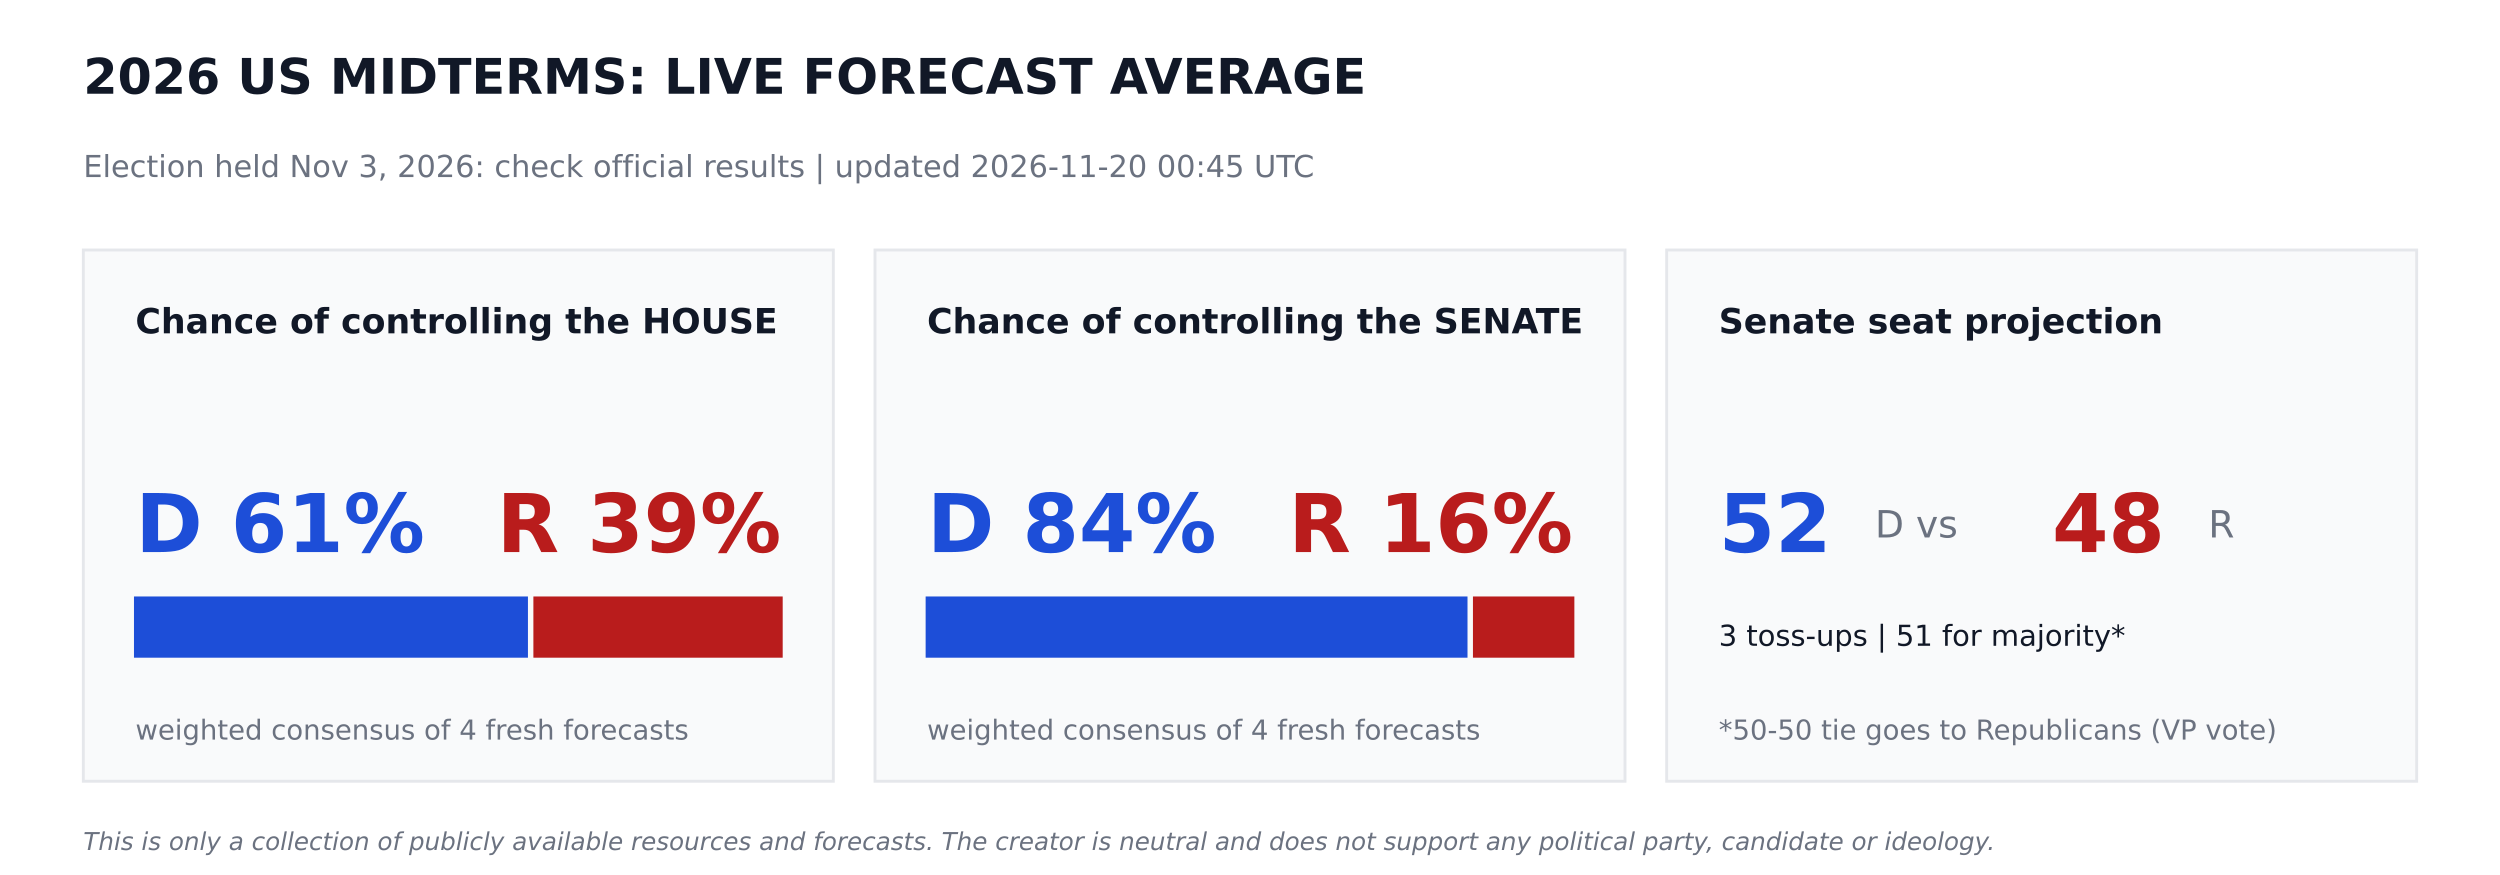
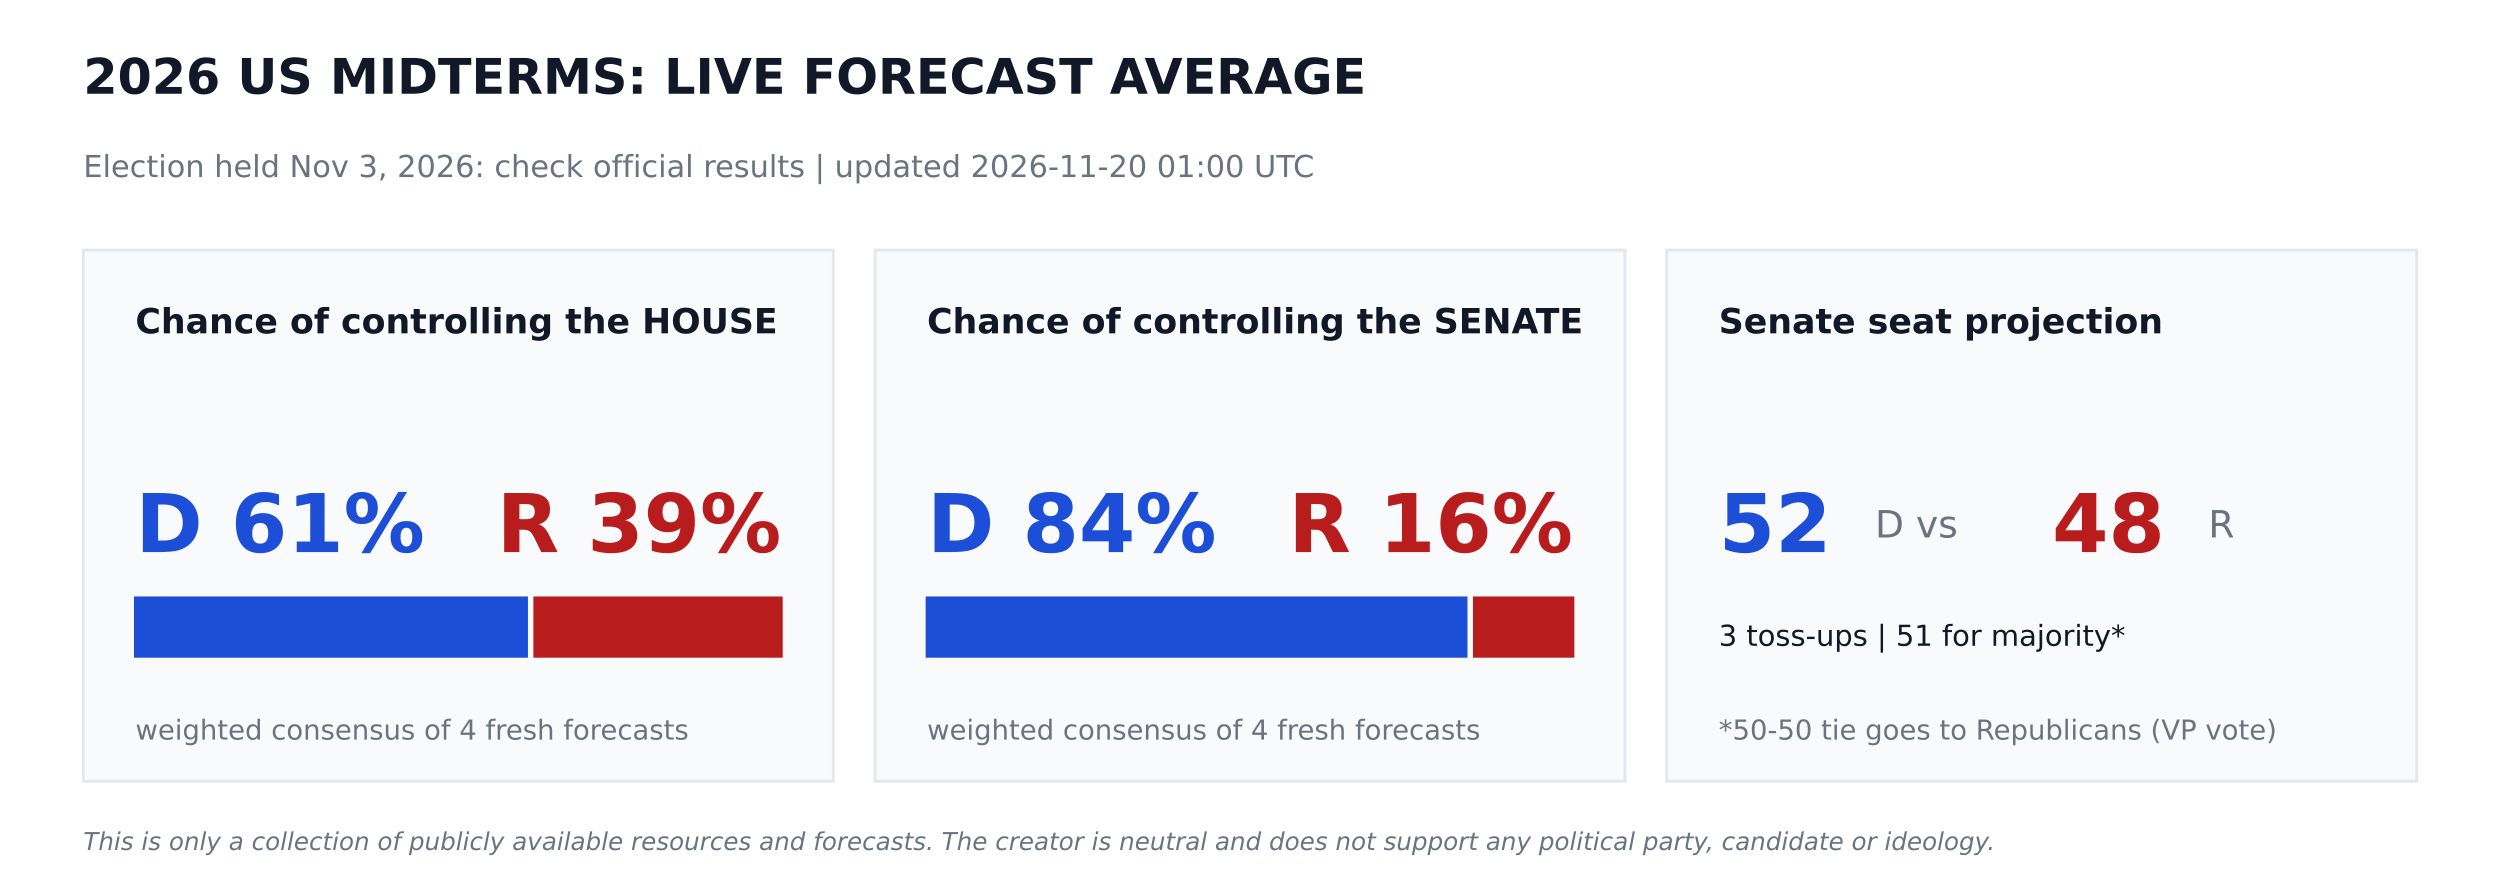
<svg xmlns="http://www.w3.org/2000/svg" width="864pt" height="302.4pt" viewBox="0 0 864 302.4" version="1.1">
  <defs>
    <style type="text/css">*{stroke-linejoin: round; stroke-linecap: butt}</style>
  </defs>
  <g id="figure_1">
    <g id="patch_1">
      <path d="M 0 302.4  L 864 302.4  L 864 0  L 0 0  z " style="fill: #ffffff" />
    </g>
    <g id="axes_1">
      <g id="patch_2">
-         <path d="M 28.8 270  L 288 270  L 288 86.4  L 28.8 86.4  z " clip-path="url(#pd412bf660b)" style="fill: #f9fafb; stroke: #e5e7eb; stroke-linejoin: miter" />
+         <path d="M 28.8 270  L 288 270  L 288 86.4  L 28.8 86.4  z " clip-path="url(#p84f071fc34)" style="fill: #f9fafb; stroke: #e5e7eb; stroke-linejoin: miter" />
      </g>
      <g id="patch_3">
-         <path d="M 46.8 226.8  L 181.958 226.8  L 181.958 206.64  L 46.8 206.64  z " clip-path="url(#pd412bf660b)" style="fill: #1d4ed8; stroke: #1d4ed8; stroke-linejoin: miter" />
+         <path d="M 46.8 226.8  L 181.958 226.8  L 181.958 206.64  L 46.8 206.64  z " clip-path="url(#p84f071fc34)" style="fill: #1d4ed8; stroke: #1d4ed8; stroke-linejoin: miter" />
      </g>
      <g id="patch_4">
-         <path d="M 184.838 226.8  L 270 226.8  L 270 206.64  L 184.838 206.64  z " clip-path="url(#pd412bf660b)" style="fill: #b91c1c; stroke: #b91c1c; stroke-linejoin: miter" />
+         <path d="M 184.838 226.8  L 270 226.8  L 270 206.64  L 184.838 206.64  z " clip-path="url(#p84f071fc34)" style="fill: #b91c1c; stroke: #b91c1c; stroke-linejoin: miter" />
      </g>
      <g id="patch_5">
-         <path d="M 302.4 270  L 561.6 270  L 561.6 86.4  L 302.4 86.4  z " clip-path="url(#pd412bf660b)" style="fill: #f9fafb; stroke: #e5e7eb; stroke-linejoin: miter" />
+         <path d="M 302.4 270  L 561.6 270  L 561.6 86.4  L 302.4 86.4  z " clip-path="url(#p84f071fc34)" style="fill: #f9fafb; stroke: #e5e7eb; stroke-linejoin: miter" />
      </g>
      <g id="patch_6">
-         <path d="M 320.4 226.8  L 506.671 226.8  L 506.671 206.64  L 320.4 206.64  z " clip-path="url(#pd412bf660b)" style="fill: #1d4ed8; stroke: #1d4ed8; stroke-linejoin: miter" />
+         <path d="M 320.4 226.8  L 506.671 226.8  L 506.671 206.64  L 320.4 206.64  z " clip-path="url(#p84f071fc34)" style="fill: #1d4ed8; stroke: #1d4ed8; stroke-linejoin: miter" />
      </g>
      <g id="patch_7">
-         <path d="M 509.551 226.8  L 543.6 226.8  L 543.6 206.64  L 509.551 206.64  z " clip-path="url(#pd412bf660b)" style="fill: #b91c1c; stroke: #b91c1c; stroke-linejoin: miter" />
+         <path d="M 509.551 226.8  L 543.6 226.8  L 543.6 206.64  L 509.551 206.64  z " clip-path="url(#p84f071fc34)" style="fill: #b91c1c; stroke: #b91c1c; stroke-linejoin: miter" />
      </g>
      <g id="patch_8">
-         <path d="M 576 270  L 835.2 270  L 835.2 86.4  L 576 86.4  z " clip-path="url(#pd412bf660b)" style="fill: #f9fafb; stroke: #e5e7eb; stroke-linejoin: miter" />
+         <path d="M 576 270  L 835.2 270  L 835.2 86.4  L 576 86.4  z " clip-path="url(#p84f071fc34)" style="fill: #f9fafb; stroke: #e5e7eb; stroke-linejoin: miter" />
      </g>
      <g id="text_1">
        <text style="font-weight: 700; font-size: 17px; font-family: 'DejaVu Sans'; text-anchor: start; fill: #111827" x="28.8" y="32.4" transform="rotate(-0 28.8 32.4)">2026 US MIDTERMS: LIVE FORECAST AVERAGE</text>
      </g>
      <g id="text_2">
-         <text style="font-size: 10.5px; font-family: 'DejaVu Sans'; text-anchor: start; fill: #6b7280" x="28.8" y="61.2" transform="rotate(-0 28.8 61.2)">Election held Nov 3, 2026: check official results   |   updated 2026-11-20 00:45 UTC</text>
+         <text style="font-size: 10.5px; font-family: 'DejaVu Sans'; text-anchor: start; fill: #6b7280" x="28.8" y="61.2" transform="rotate(-0 28.8 61.2)">Election held Nov 3, 2026: check official results   |   updated 2026-11-20 01:00 UTC</text>
      </g>
      <g id="text_3">
        <text style="font-weight: 700; font-size: 12px; font-family: 'DejaVu Sans'; text-anchor: start; fill: #111827" x="46.8" y="115.2" transform="rotate(-0 46.8 115.2)">Chance of controlling the HOUSE</text>
      </g>
      <g id="text_4">
        <text style="font-weight: 700; font-size: 28px; font-family: 'DejaVu Sans'; text-anchor: start; fill: #1d4ed8" x="46.8" y="190.8" transform="rotate(-0 46.8 190.8)">D 61%</text>
      </g>
      <g id="text_5">
        <text style="font-weight: 700; font-size: 28px; font-family: 'DejaVu Sans'; text-anchor: end; fill: #b91c1c" x="270" y="190.8" transform="rotate(-0 270 190.8)">R 39%</text>
      </g>
      <g id="text_6">
        <text style="font-size: 9.5px; font-family: 'DejaVu Sans'; text-anchor: start; fill: #6b7280" x="46.8" y="255.6" transform="rotate(-0 46.8 255.6)">weighted consensus of 4 fresh forecasts</text>
      </g>
      <g id="text_7">
        <text style="font-weight: 700; font-size: 12px; font-family: 'DejaVu Sans'; text-anchor: start; fill: #111827" x="320.4" y="115.2" transform="rotate(-0 320.4 115.2)">Chance of controlling the SENATE</text>
      </g>
      <g id="text_8">
        <text style="font-weight: 700; font-size: 28px; font-family: 'DejaVu Sans'; text-anchor: start; fill: #1d4ed8" x="320.4" y="190.8" transform="rotate(-0 320.4 190.8)">D 84%</text>
      </g>
      <g id="text_9">
        <text style="font-weight: 700; font-size: 28px; font-family: 'DejaVu Sans'; text-anchor: end; fill: #b91c1c" x="543.6" y="190.8" transform="rotate(-0 543.6 190.8)">R 16%</text>
      </g>
      <g id="text_10">
        <text style="font-size: 9.5px; font-family: 'DejaVu Sans'; text-anchor: start; fill: #6b7280" x="320.4" y="255.6" transform="rotate(-0 320.4 255.6)">weighted consensus of 4 fresh forecasts</text>
      </g>
      <g id="text_11">
        <text style="font-weight: 700; font-size: 12px; font-family: 'DejaVu Sans'; text-anchor: start; fill: #111827" x="594" y="115.2" transform="rotate(-0 594 115.2)">Senate seat projection</text>
      </g>
      <g id="text_12">
        <text style="font-weight: 700; font-size: 28px; font-family: 'DejaVu Sans'; text-anchor: start; fill: #1d4ed8" x="594" y="190.8" transform="rotate(-0 594 190.8)">52</text>
      </g>
      <g id="text_13">
        <text style="font-size: 13px; font-family: 'DejaVu Sans'; text-anchor: start; fill: #6b7280" x="648" y="185.76" transform="rotate(-0 648 185.76)">D  vs</text>
      </g>
      <g id="text_14">
        <text style="font-weight: 700; font-size: 28px; font-family: 'DejaVu Sans'; text-anchor: start; fill: #b91c1c" x="709.2" y="190.8" transform="rotate(-0 709.2 190.8)">48</text>
      </g>
      <g id="text_15">
        <text style="font-size: 13px; font-family: 'DejaVu Sans'; text-anchor: start; fill: #6b7280" x="763.2" y="185.76" transform="rotate(-0 763.2 185.76)">R</text>
      </g>
      <g id="text_16">
        <text style="font-size: 10px; font-family: 'DejaVu Sans'; text-anchor: start; fill: #111827" x="594" y="223.2" transform="rotate(-0 594 223.2)">3 toss-ups  |  51 for majority*</text>
      </g>
      <g id="text_17">
        <text style="font-size: 9.5px; font-family: 'DejaVu Sans'; text-anchor: start; fill: #6b7280" x="594" y="255.6" transform="rotate(-0 594 255.6)">*50-50 tie goes to Republicans (VP vote)</text>
      </g>
      <g id="text_18">
        <text style="font-style: italic; font-size: 8.5px; font-family: 'DejaVu Sans'; text-anchor: start; fill: #6b7280" x="28.8" y="293.76" transform="rotate(-0 28.8 293.76)">This is only a collection of publicly available resources and forecasts. The creator is neutral and does not support any political party, candidate or ideology.</text>
      </g>
    </g>
  </g>
  <defs>
-     <clipPath id="pd412bf660b">
+     <clipPath id="p84f071fc34">
      <rect x="0" y="0" width="864" height="302.4" />
    </clipPath>
  </defs>
</svg>
